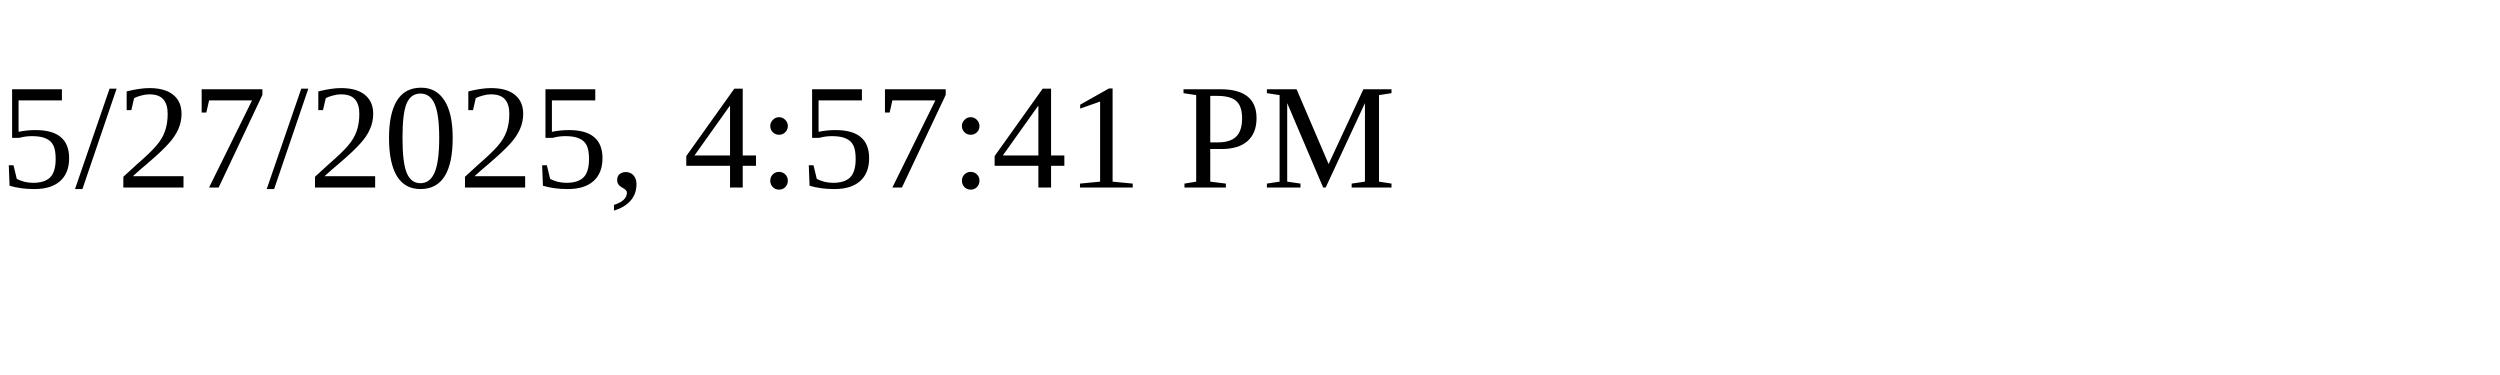
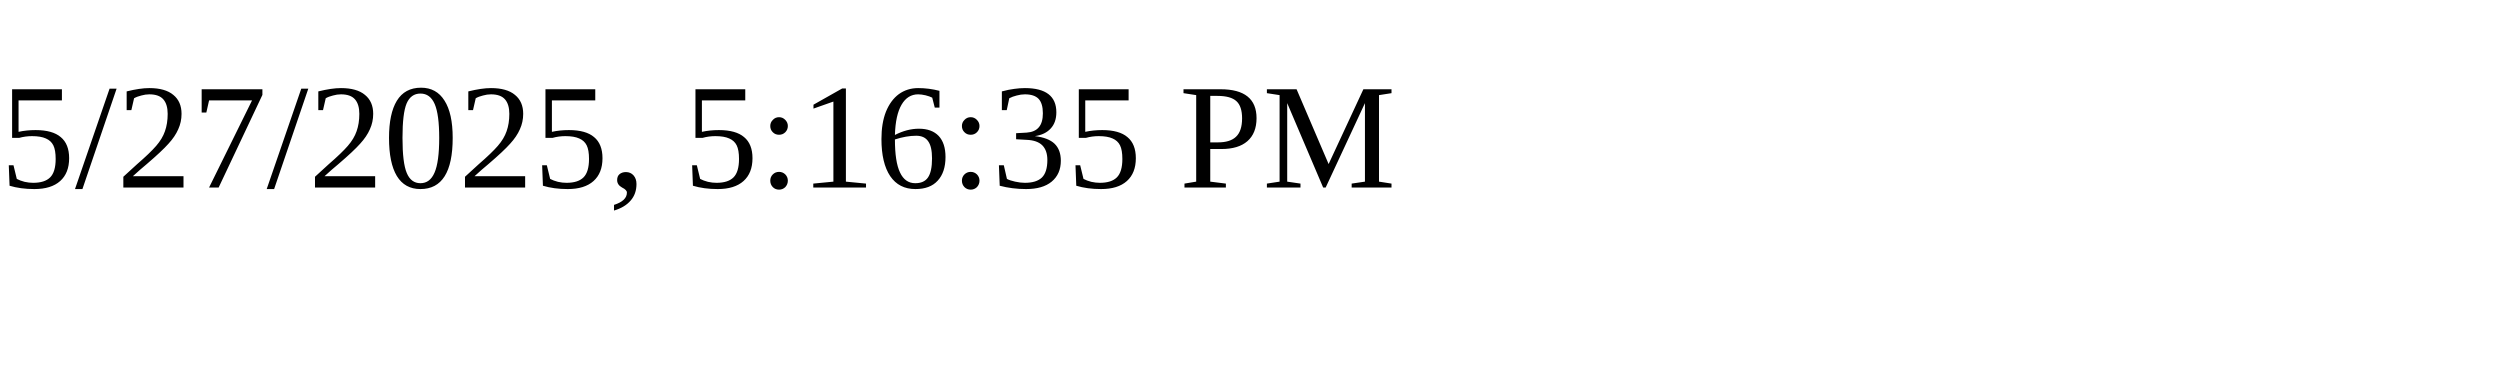
<svg xmlns="http://www.w3.org/2000/svg" height="30" width="200">
-   <text x="0" y="15">5/27/2025, 4:57:41 PM</text>
+   <text x="0" y="15">5/27/2025, 5:16:35 PM</text>
</svg>
